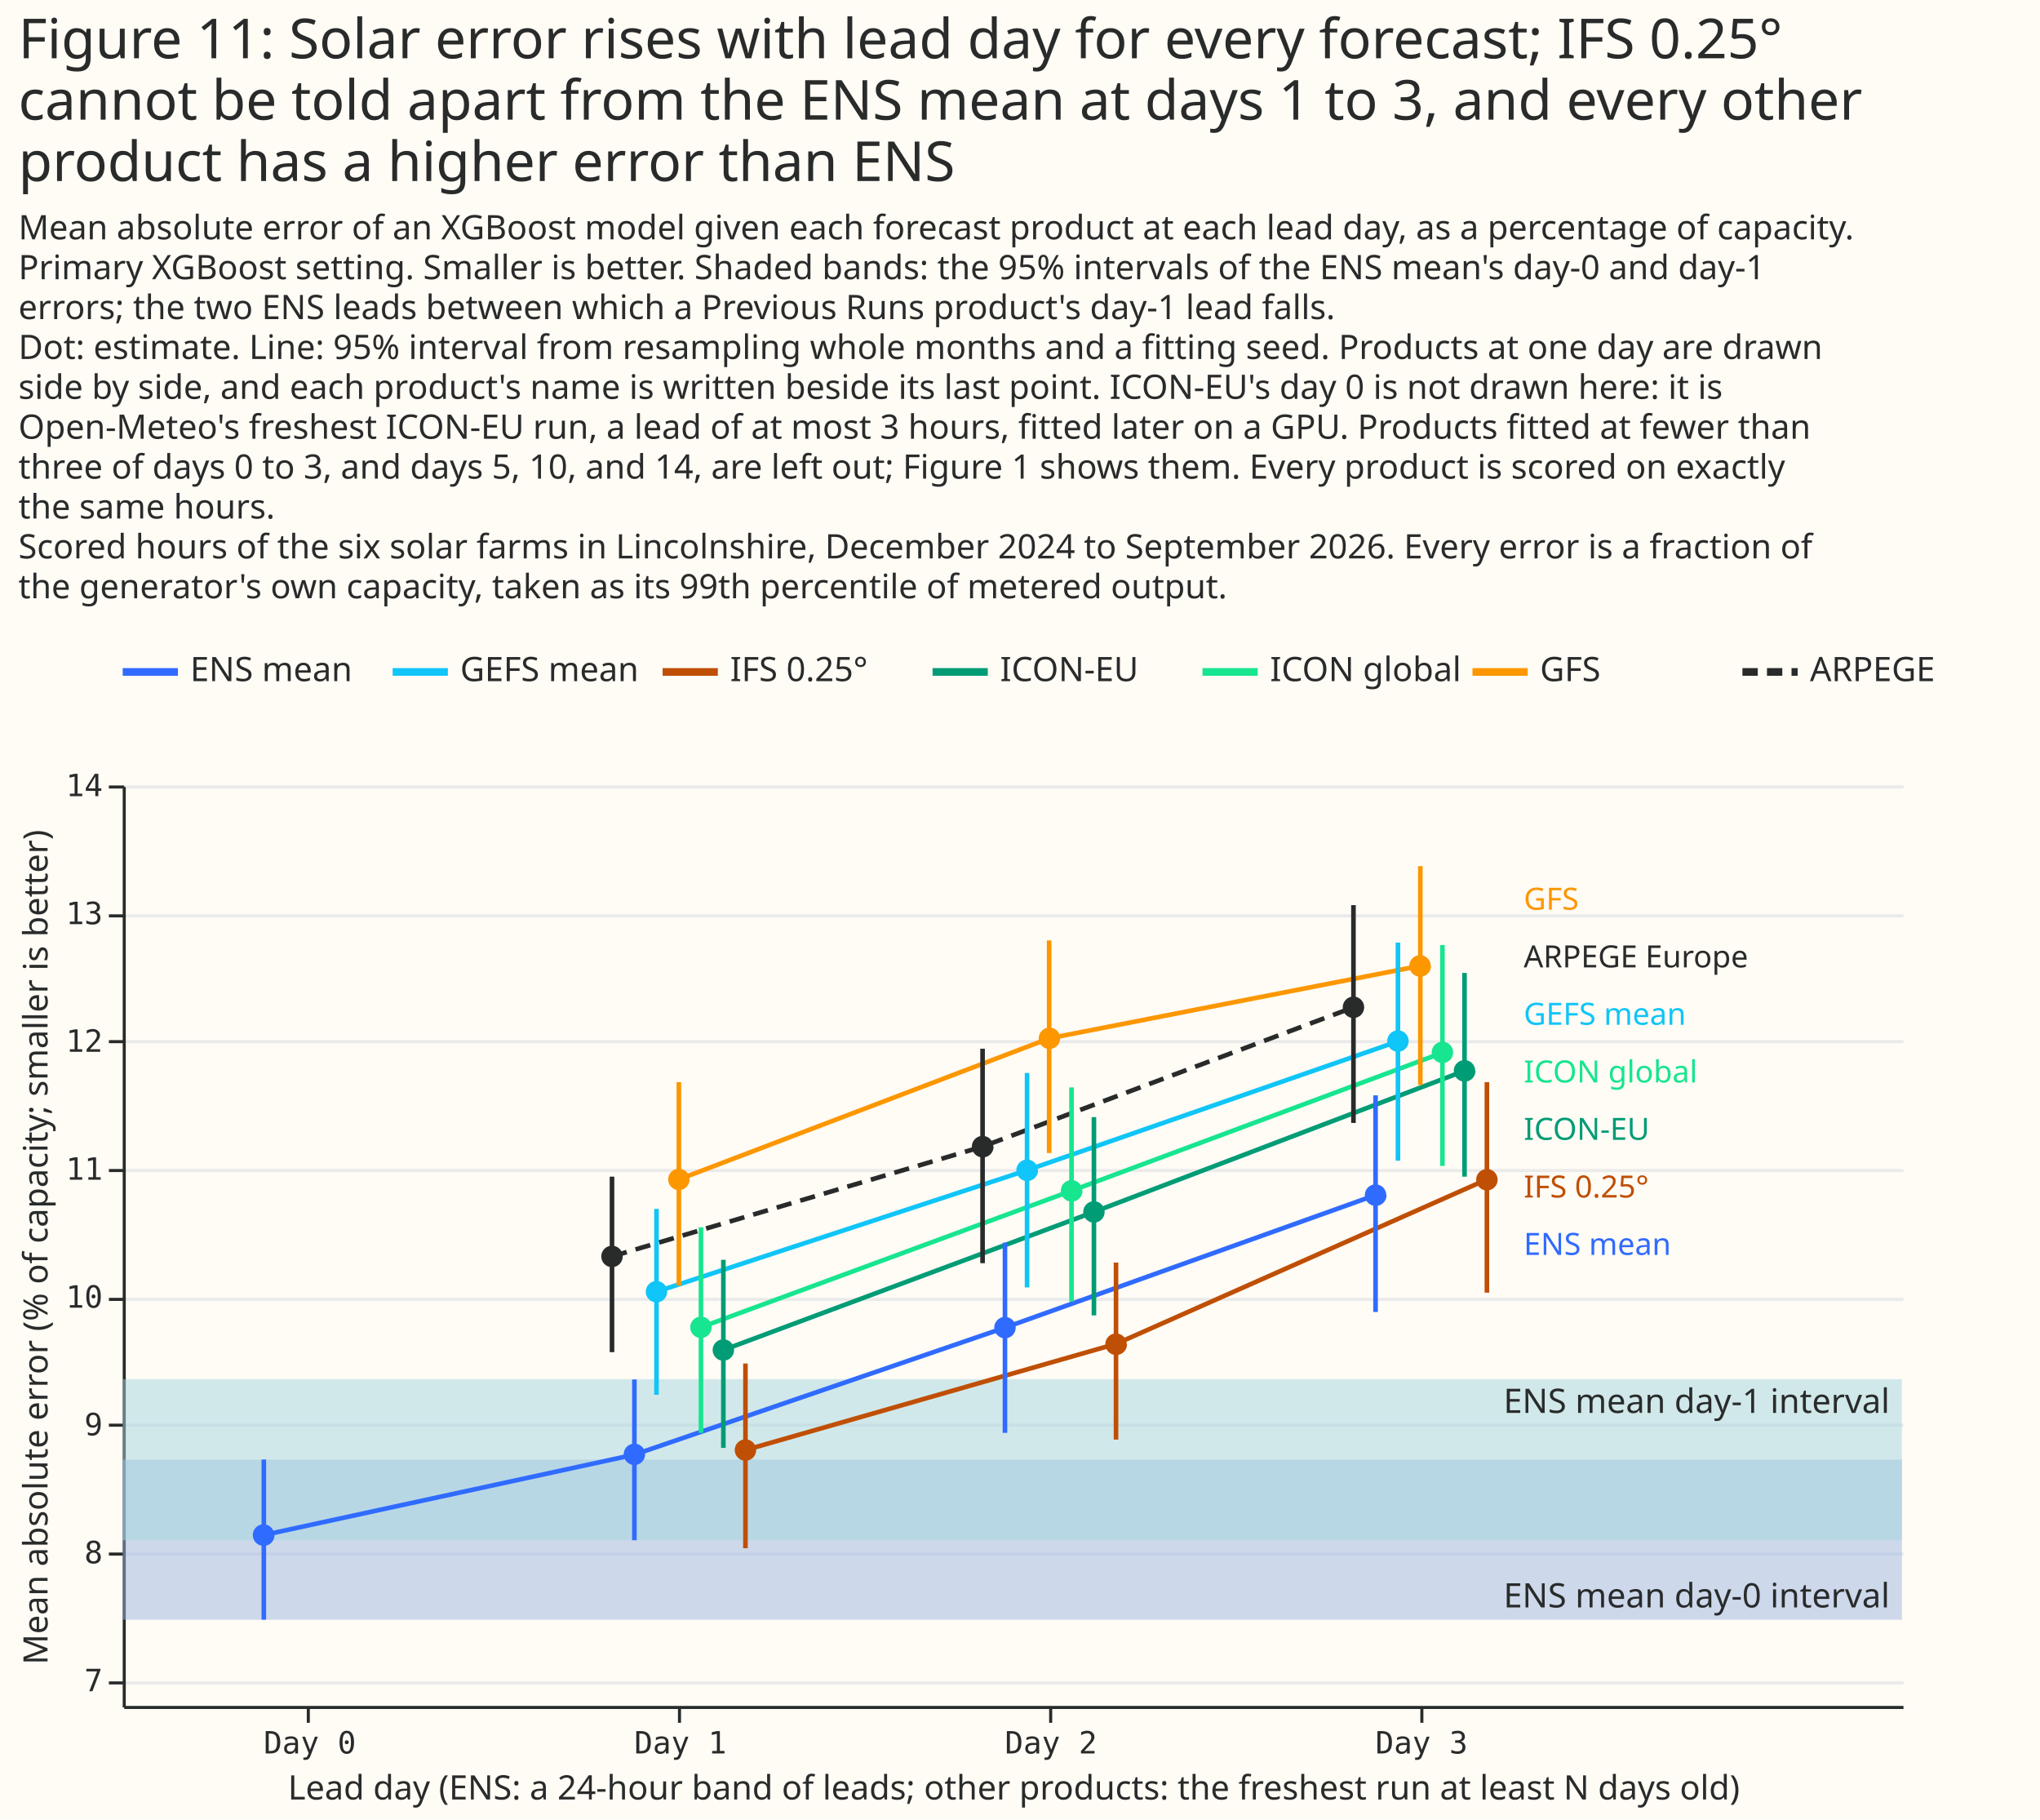
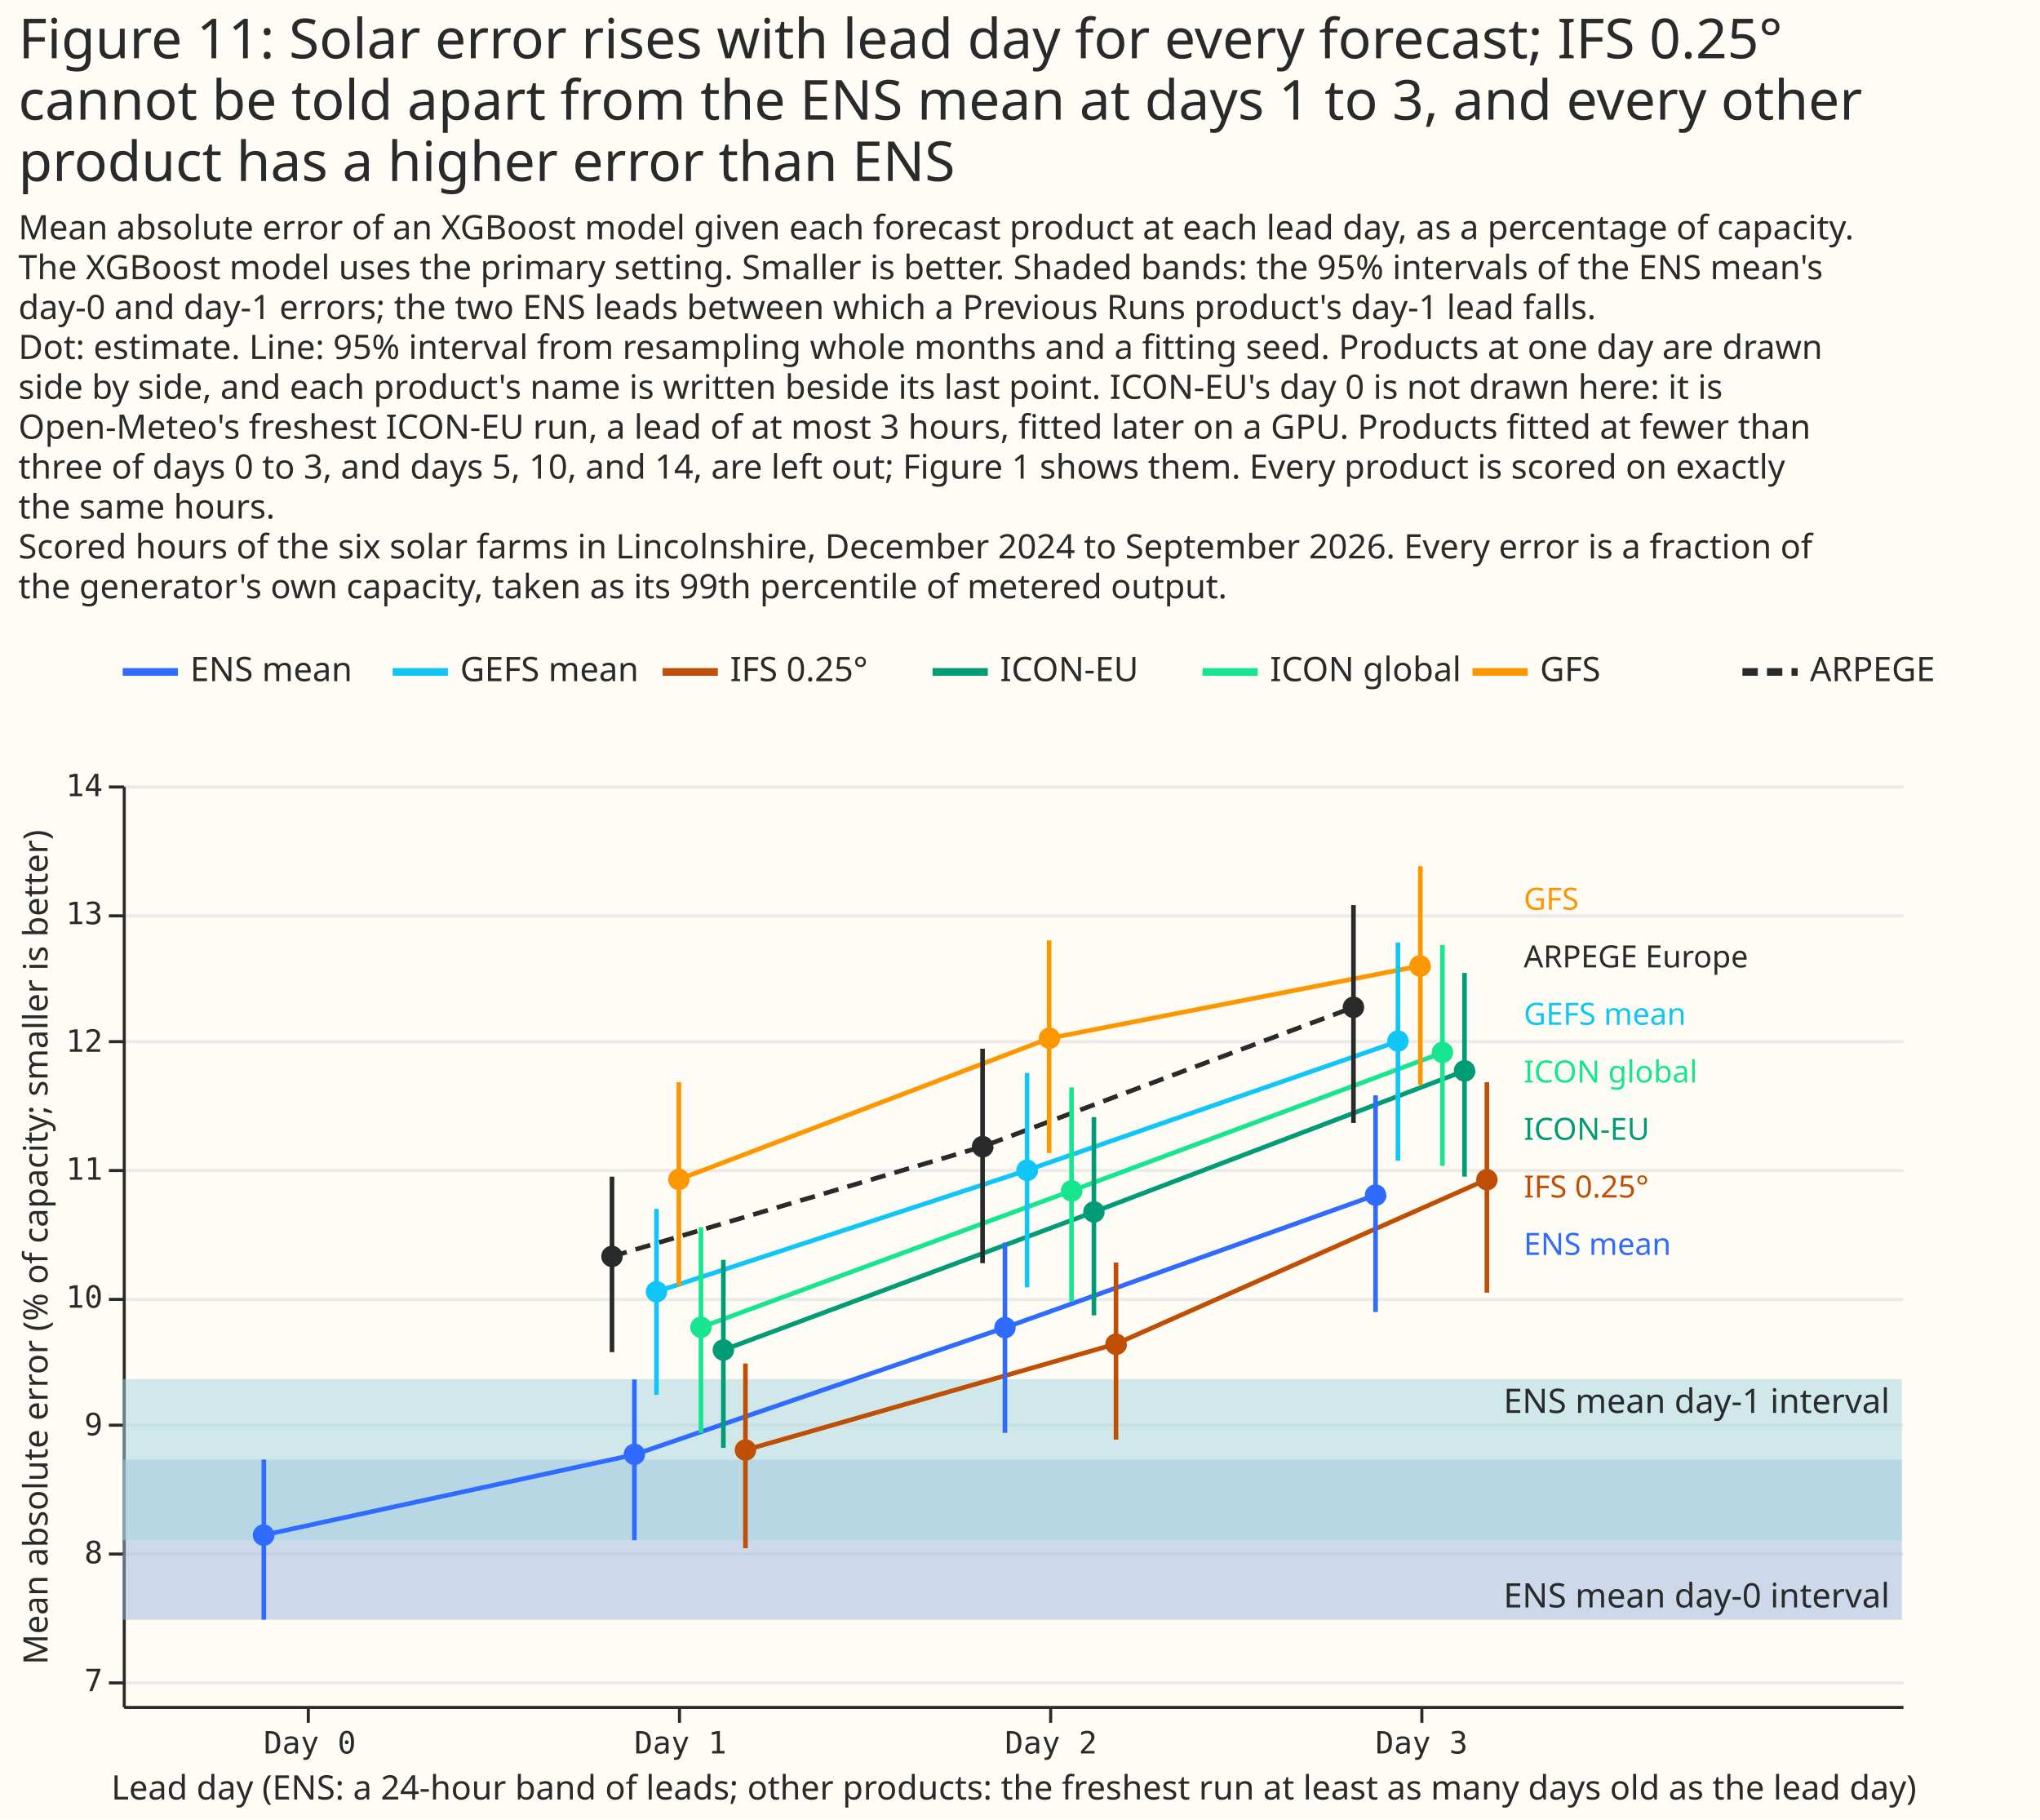
<svg xmlns="http://www.w3.org/2000/svg" width="665" height="593" class="marks" viewBox="0 0 665 593">
  <path fill="#fffbf5" d="M0 0h665v593H0z" />
  <g fill="none" stroke-miterlimit="10" aria-roledescription="group mark container" class="mark-group role-frame root">
    <g aria-roledescription="group mark container" class="mark-group role-scope concat_0_group">
      <path fill="#fffbf5" d="M40 211h620v16H40Z" aria-hidden="true" class="background" />
      <g stroke-width="2.5" aria-hidden="true" class="mark-rule role-mark concat_0_layer_0_marks">
        <path stroke="#306bff" stroke-dasharray="1,0" d="M40 219h18" />
        <path stroke="#10c5f7" stroke-dasharray="1,0" d="M128 219h18" />
        <path stroke="#bf4f04" stroke-dasharray="1,0" d="M216 219h18" />
        <path stroke="#009c75" stroke-dasharray="1,0" d="M304 219h18" />
        <path stroke="#17e58f" stroke-dasharray="1,0" d="M392 219h18" />
        <path stroke="#fc9700" stroke-dasharray="1,0" d="M480 219h18" />
        <path stroke="#292b2b" stroke-dasharray="5,3" d="M568 219h18" />
      </g>
      <g fill="#292b2b" aria-roledescription="text mark container" class="mark-text role-mark concat_0_layer_1_marks" font-family="Matter XH, DM Sans, sans-serif" font-size="11">
        <text aria-label="x: 0; label: ENS mean" aria-roledescription="text mark" transform="translate(62 222)">ENS mean</text>
        <text aria-label="x: 88; label: GEFS mean" aria-roledescription="text mark" transform="translate(150 222)">GEFS mean</text>
        <text aria-label="x: 176; label: IFS 0.25°" aria-roledescription="text mark" transform="translate(238 222)">IFS 0.25°</text>
        <text aria-label="x: 264; label: ICON-EU" aria-roledescription="text mark" transform="translate(326 222)">ICON-EU</text>
        <text aria-label="x: 352; label: ICON global" aria-roledescription="text mark" transform="translate(414 222)">ICON global</text>
        <text aria-label="x: 440; label: GFS" aria-roledescription="text mark" transform="translate(502 222)">GFS</text>
        <text aria-label="x: 528; label: ARPEGE" aria-roledescription="text mark" transform="translate(590 222)">ARPEGE</text>
      </g>
    </g>
    <g aria-roledescription="group mark container" class="mark-group role-scope concat_1_group">
      <path fill="#fffbf5" d="M40 256h580v300H40Z" aria-hidden="true" class="background" />
      <g aria-hidden="true" class="mark-group role-axis">
        <path stroke="#eaeaea" d="M40.5 548.5h580m-580-42h580m-580-42h580m-580-41h580m-580-42h580m-580-42h580m-580-41h580m-580-42h580" class="mark-rule role-axis-grid" pointer-events="none" />
      </g>
-       <g aria-label="X-axis titled 'Lead day (ENS: a 24-hour band of leads; other products: the freshest run at least N days old)' for a linear scale with values from −1 to 4" aria-roledescription="axis" class="mark-group role-axis" pointer-events="none">
+       <g aria-label="X-axis titled 'Lead day (ENS: a 24-hour band of leads; other products: the freshest run at least as many days old as the lead day)' for a linear scale with values from −1 to 4" aria-roledescription="axis" class="mark-group role-axis" pointer-events="none">
        <path stroke="#292b2b" d="M100.5 556.5v5m121-5v5m121-5v5m121-5v5" class="mark-rule role-axis-tick" />
        <g fill="#292b2b" class="mark-text role-axis-label" font-family="Matter Semi Mono, Roboto Mono, monospace" font-size="10" text-anchor="middle">
          <text transform="translate(101 571.5)">Day 0</text>
          <text transform="translate(221.8 571.5)">Day 1</text>
          <text transform="translate(342.6 571.5)">Day 2</text>
          <text transform="translate(463.4 571.5)">Day 3</text>
        </g>
        <path stroke="#292b2b" d="M40.5 556.5h580" class="mark-rule role-axis-domain" />
-         <text fill="#292b2b" class="mark-text role-axis-title" font-family="Matter XH, DM Sans, sans-serif" font-size="11" text-anchor="middle" transform="translate(330.5 586.5)">Lead day (ENS: a 24-hour band of leads; other products: the freshest run at least N days old)</text>
+         <text fill="#292b2b" class="mark-text role-axis-title" font-family="Matter XH, DM Sans, sans-serif" font-size="11" text-anchor="middle" transform="translate(330.5 586.5)">Lead day (ENS: a 24-hour band of leads; other products: the freshest run at least as many days old as the lead day)</text>
      </g>
      <g aria-label="Y-axis titled 'Mean absolute error (% of capacity; smaller is better)' for a linear scale with values from 7 to 14" aria-roledescription="axis" class="mark-group role-axis" pointer-events="none">
        <path stroke="#292b2b" d="M40.5 548.5h-5m5-42h-5m5-42h-5m5-41h-5m5-42h-5m5-42h-5m5-41h-5m5-42h-5" class="mark-rule role-axis-tick" />
        <g fill="#292b2b" class="mark-text role-axis-label" font-family="Matter Semi Mono, Roboto Mono, monospace" font-size="10" text-anchor="end">
          <text transform="translate(33.5 551.2)">7</text>
          <text transform="translate(33.5 509.5)">8</text>
          <text transform="translate(33.5 467.8)">9</text>
          <text transform="translate(33.5 426.2)">10</text>
          <text transform="translate(33.5 384.5)">11</text>
          <text transform="translate(33.5 342.8)">12</text>
          <text transform="translate(33.5 301.2)">13</text>
          <text transform="translate(33.5 259.5)">14</text>
        </g>
        <path stroke="#292b2b" d="M40.5 556.5v-300" class="mark-rule role-axis-domain" />
        <text fill="#292b2b" class="mark-text role-axis-title" font-family="Matter XH, DM Sans, sans-serif" font-size="11" text-anchor="middle" transform="rotate(-90 211 195.5)">Mean absolute error (% of capacity; smaller is better)</text>
      </g>
      <g aria-hidden="true" class="mark-rect role-mark concat_1_layer_0_marks">
        <path fill="#9cb6e1" d="M40 475.7h580v52.2H40Z" opacity=".5" />
        <path fill="#a3d6e0" d="M40 449.5h580V502H40Z" opacity=".5" />
      </g>
      <text fill="#292b2b" aria-hidden="true" class="mark-text role-mark concat_1_layer_1_marks" font-family="Matter XH, DM Sans, sans-serif" font-size="11" text-anchor="end" transform="translate(616 523.9)">ENS mean day-0 interval</text>
      <text fill="#292b2b" aria-hidden="true" class="mark-text role-mark concat_1_layer_2_marks" font-family="Matter XH, DM Sans, sans-serif" font-size="11" text-anchor="end" transform="translate(616 460.5)">ENS mean day-1 interval</text>
      <g aria-roledescription="group mark container" class="mark-group role-scope concat_1_layer_3_pathgroup">
        <path d="M40 256h580v300H40Z" aria-hidden="true" class="background" />
        <path stroke="#292b2b" stroke-dasharray="5,3" stroke-width="1.5" d="m199.5 409.5 120.8-35.8 120.9-45.4" aria-hidden="true" class="mark-line role-mark concat_1_layer_3_marks" />
        <path d="M40 256h580v300H40Z" aria-hidden="true" class="background" />
        <path stroke="#306bff" stroke-dasharray="1,0" stroke-width="1.5" d="m86 500.3 120.8-26.2 120.8-41.4 120.8-43.2" aria-hidden="true" class="mark-line role-mark concat_1_layer_3_marks" />
        <path d="M40 256h580v300H40Z" aria-hidden="true" class="background" />
        <path stroke="#10c5f7" stroke-dasharray="1,0" stroke-width="1.5" d="m214 421 120.8-39.6 120.9-42" aria-hidden="true" class="mark-line role-mark concat_1_layer_3_marks" />
        <path d="M40 256h580v300H40Z" aria-hidden="true" class="background" />
        <path stroke="#fc9700" stroke-dasharray="1,0" stroke-width="1.5" d="m221.3 384.4 120.8-46 120.8-23.6" aria-hidden="true" class="mark-line role-mark concat_1_layer_3_marks" />
        <path d="M40 256h580v300H40Z" aria-hidden="true" class="background" />
        <path stroke="#17e58f" stroke-dasharray="1,0" stroke-width="1.5" d="m228.5 432.6 120.8-44.5 120.9-45" aria-hidden="true" class="mark-line role-mark concat_1_layer_3_marks" />
        <path d="M40 256h580v300H40Z" aria-hidden="true" class="background" />
        <path stroke="#009c75" stroke-dasharray="1,0" stroke-width="1.5" d="m235.8 440 120.8-45 120.8-46" aria-hidden="true" class="mark-line role-mark concat_1_layer_3_marks" />
        <path d="M40 256h580v300H40Z" aria-hidden="true" class="background" />
        <path stroke="#bf4f04" stroke-dasharray="1,0" stroke-width="1.5" d="M243 472.6 363.8 438l120.9-53.6" aria-hidden="true" class="mark-line role-mark concat_1_layer_3_marks" />
      </g>
      <g stroke-width="1.5" aria-hidden="true" class="mark-rule role-mark concat_1_layer_4_marks">
        <path stroke="#292b2b" d="M199.5 440.7v-57.2m120.8 28.2v-69.9M441.2 366v-71" />
        <path stroke="#306bff" d="M86 527.9v-52.2M206.8 502v-52.4M327.6 467v-62m120.8 22.6V357" />
        <path stroke="#10c5f7" d="M214 454.6V394m120.8 25.6v-69.9m120.9 28.6v-71.1" />
        <path stroke="#fc9700" d="M221.3 419v-66.3M342 375.8v-69.3m121 47.1v-71.3" />
        <path stroke="#17e58f" d="M228.5 467v-67m120.8 24.2v-69.8M470.2 380v-72" />
        <path stroke="#009c75" d="M235.8 471.9v-61.3m120.8 18.1v-64.6m120.8 19.4v-66.4" />
        <path stroke="#bf4f04" d="M243 504.6v-60.2m120.8 24.8v-57.7m120.9 9.8v-68.6" />
      </g>
      <g aria-hidden="true" class="mark-symbol role-mark concat_1_layer_5_marks">
        <path fill="#292b2b" d="M203 409.5a3.5 3.5 0 1 1-7 0 3.5 3.5 0 1 1 7 0m120.9-35.8a3.5 3.5 0 1 1-7.1 0 3.5 3.5 0 1 1 7 0m120.9-45.4a3.5 3.5 0 1 1-7 0 3.5 3.5 0 1 1 7 0" />
        <path fill="#306bff" d="M89.5 500.3a3.5 3.5 0 1 1-7.1 0 3.5 3.5 0 1 1 7 0M210.3 474a3.5 3.5 0 1 1-7 0 3.5 3.5 0 1 1 7 0m120.8-41.3a3.5 3.5 0 1 1-7 0 3.5 3.5 0 1 1 7 0M452 389.5a3.5 3.5 0 1 1-7.1 0 3.5 3.5 0 1 1 7 0" />
        <path fill="#10c5f7" d="M217.5 421a3.5 3.5 0 1 1-7 0 3.5 3.5 0 1 1 7 0m120.9-39.6a3.5 3.5 0 1 1-7.1 0 3.5 3.5 0 1 1 7 0m120.9-42.1a3.5 3.5 0 1 1-7 0 3.5 3.5 0 1 1 7 0" />
        <path fill="#fc9700" d="M224.8 384.4a3.5 3.5 0 1 1-7 0 3.5 3.5 0 1 1 7 0m120.8-46a3.5 3.5 0 1 1-7 0 3.5 3.5 0 1 1 7 0m120.9-23.6a3.5 3.5 0 1 1-7.1 0 3.5 3.5 0 1 1 7 0" />
        <path fill="#17e58f" d="M232 432.6a3.5 3.5 0 1 1-7 0 3.5 3.5 0 1 1 7 0m120.9-44.5a3.5 3.5 0 1 1-7.1 0 3.5 3.5 0 1 1 7 0M473.7 343a3.5 3.5 0 1 1-7 0 3.5 3.5 0 1 1 7 0" />
        <path fill="#009c75" d="M239.3 440a3.5 3.5 0 1 1-7 0 3.5 3.5 0 1 1 7 0m120.8-45a3.5 3.5 0 1 1-7 0 3.5 3.5 0 1 1 7 0M481 349a3.5 3.5 0 1 1-7.1 0 3.5 3.5 0 1 1 7 0" />
        <path fill="#bf4f04" d="M246.5 472.6a3.5 3.5 0 1 1-7 0 3.5 3.5 0 1 1 7 0m120.9-34.5a3.5 3.5 0 1 1-7.1 0 3.5 3.5 0 1 1 7 0m120.9-53.6a3.5 3.5 0 1 1-7 0 3.5 3.5 0 1 1 7 0" />
      </g>
      <g aria-hidden="true" class="mark-text role-mark concat_1_layer_6_marks" font-family="Matter XH, DM Sans, sans-serif" font-size="10">
        <text fill="#306bff" transform="translate(496.7 409)">ENS mean</text>
        <text fill="#292b2b" transform="translate(496.7 315.3)">ARPEGE Europe</text>
        <text fill="#10c5f7" transform="translate(496.7 334)">GEFS mean</text>
        <text fill="#fc9700" transform="translate(496.7 296.5)">GFS</text>
        <text fill="#17e58f" transform="translate(496.7 352.8)">ICON global</text>
        <text fill="#009c75" transform="translate(496.7 371.5)">ICON-EU</text>
        <text fill="#bf4f04" transform="translate(496.7 390.3)">IFS 0.25°</text>
      </g>
    </g>
    <g fill="#292b2b" class="mark-group role-title" font-family="Matter XH, DM Sans, sans-serif" pointer-events="none">
      <text aria-label="Title text 'Figure 11: Solar error rises with lead day for every forecast; IFS 0.25° cannot be told apart from the ENS mean at days 1 to 3, and every other product has a higher error than ENS'" aria-roledescription="title" class="mark-text role-title-text" font-size="18" transform="translate(6 19)">
        <tspan>Figure 11: Solar error rises with lead day for every forecast; IFS 0.25°</tspan>
        <tspan x="0" dy="20">cannot be told apart from the ENS mean at days 1 to 3, and every other</tspan>
        <tspan x="0" dy="20">product has a higher error than ENS</tspan>
      </text>
-       <text aria-label="Subtitle text 'Mean absolute error of an XGBoost model given each forecast product at each lead day, as a percentage of capacity. Primary XGBoost setting. Smaller is better. Shaded bands: the 95% intervals of the ENS mean's day-0 and day-1 errors; the two ENS leads between which a Previous Runs product's day-1 lead falls. Dot: estimate. Line: 95% interval from resampling whole months and a fitting seed. Products at one day are drawn side by side, and each product's name is written beside its last point. ICON-EU's day 0 is not drawn here: it is Open-Meteo's freshest ICON-EU run, a lead of at most 3 hours, fitted later on a GPU. Products fitted at fewer than three of days 0 to 3, and days 5, 10, and 14, are left out; Figure 1 shows them. Every product is scored on exactly the same hours. Scored hours of the six solar farms in Lincolnshire, December 2024 to September 2026. Every error is a fraction of the generator's own capacity, taken as its 99th percentile of metered output.'" aria-roledescription="subtitle" class="mark-text role-title-subtitle" font-size="11" transform="translate(6 78)">
+       <text aria-label="Subtitle text 'Mean absolute error of an XGBoost model given each forecast product at each lead day, as a percentage of capacity. The XGBoost model uses the primary setting. Smaller is better. Shaded bands: the 95% intervals of the ENS mean's day-0 and day-1 errors; the two ENS leads between which a Previous Runs product's day-1 lead falls. Dot: estimate. Line: 95% interval from resampling whole months and a fitting seed. Products at one day are drawn side by side, and each product's name is written beside its last point. ICON-EU's day 0 is not drawn here: it is Open-Meteo's freshest ICON-EU run, a lead of at most 3 hours, fitted later on a GPU. Products fitted at fewer than three of days 0 to 3, and days 5, 10, and 14, are left out; Figure 1 shows them. Every product is scored on exactly the same hours. Scored hours of the six solar farms in Lincolnshire, December 2024 to September 2026. Every error is a fraction of the generator's own capacity, taken as its 99th percentile of metered output.'" aria-roledescription="subtitle" class="mark-text role-title-subtitle" font-size="11" transform="translate(6 78)">
        <tspan>Mean absolute error of an XGBoost model given each forecast product at each lead day, as a percentage of capacity.</tspan>
-         <tspan x="0" dy="13">Primary XGBoost setting. Smaller is better. Shaded bands: the 95% intervals of the ENS mean's day-0 and day-1</tspan>
-         <tspan x="0" dy="13">errors; the two ENS leads between which a Previous Runs product's day-1 lead falls.</tspan>
+         <tspan x="0" dy="13">The XGBoost model uses the primary setting. Smaller is better. Shaded bands: the 95% intervals of the ENS mean's</tspan>
+         <tspan x="0" dy="13">day-0 and day-1 errors; the two ENS leads between which a Previous Runs product's day-1 lead falls.</tspan>
        <tspan x="0" dy="13">Dot: estimate. Line: 95% interval from resampling whole months and a fitting seed. Products at one day are drawn</tspan>
        <tspan x="0" dy="13">side by side, and each product's name is written beside its last point. ICON-EU's day 0 is not drawn here: it is</tspan>
        <tspan x="0" dy="13">Open-Meteo's freshest ICON-EU run, a lead of at most 3 hours, fitted later on a GPU. Products fitted at fewer than</tspan>
        <tspan x="0" dy="13">three of days 0 to 3, and days 5, 10, and 14, are left out; Figure 1 shows them. Every product is scored on exactly</tspan>
        <tspan x="0" dy="13">the same hours.</tspan>
        <tspan x="0" dy="13">Scored hours of the six solar farms in Lincolnshire, December 2024 to September 2026. Every error is a fraction of</tspan>
        <tspan x="0" dy="13">the generator's own capacity, taken as its 99th percentile of metered output.</tspan>
      </text>
    </g>
  </g>
</svg>
